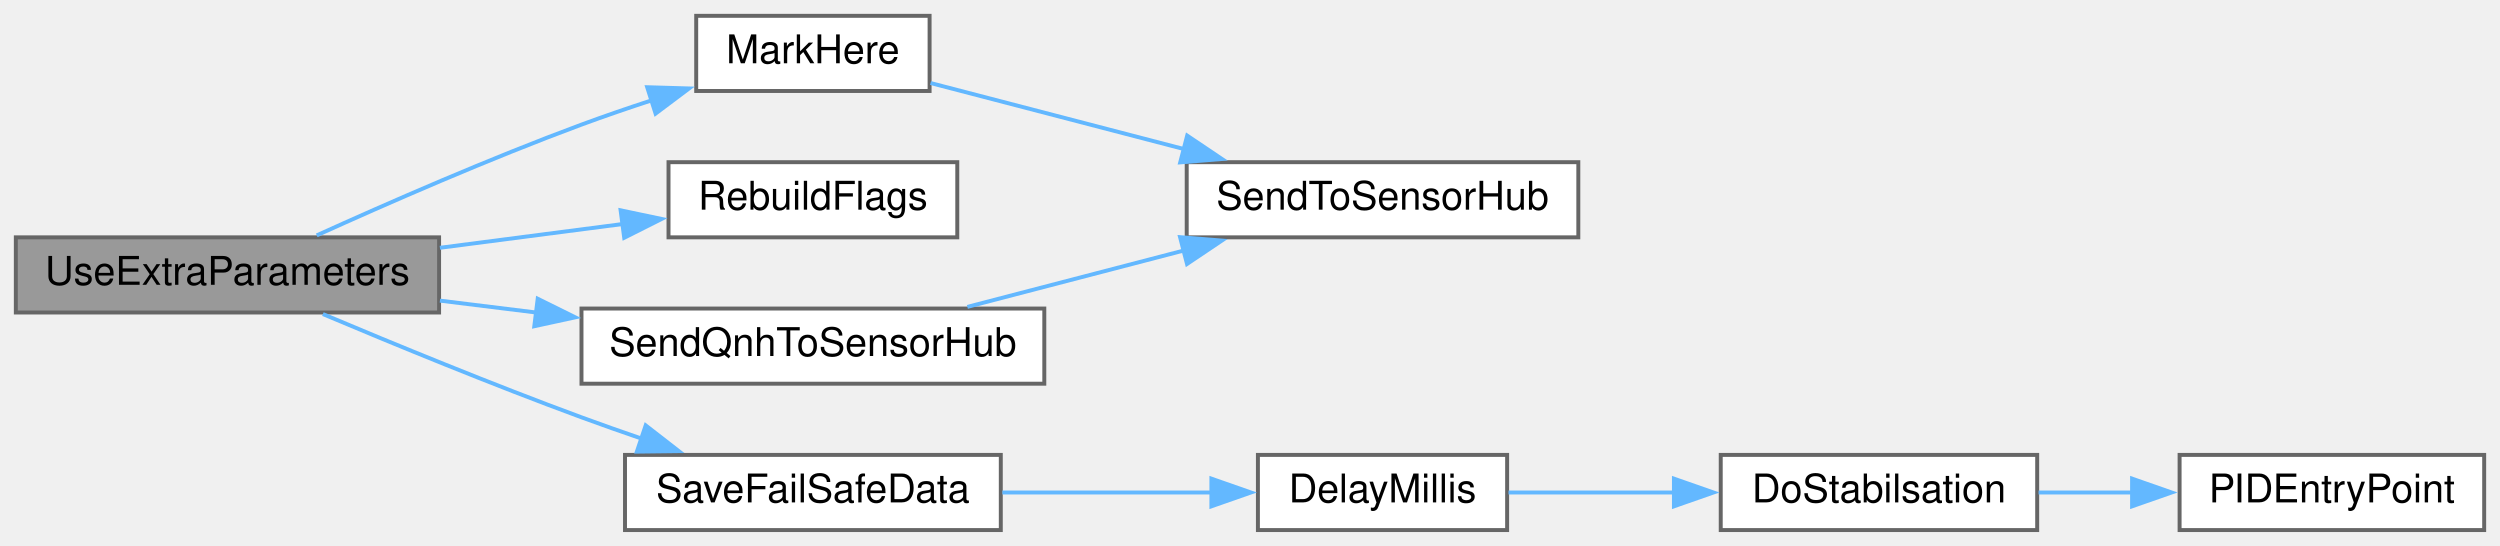
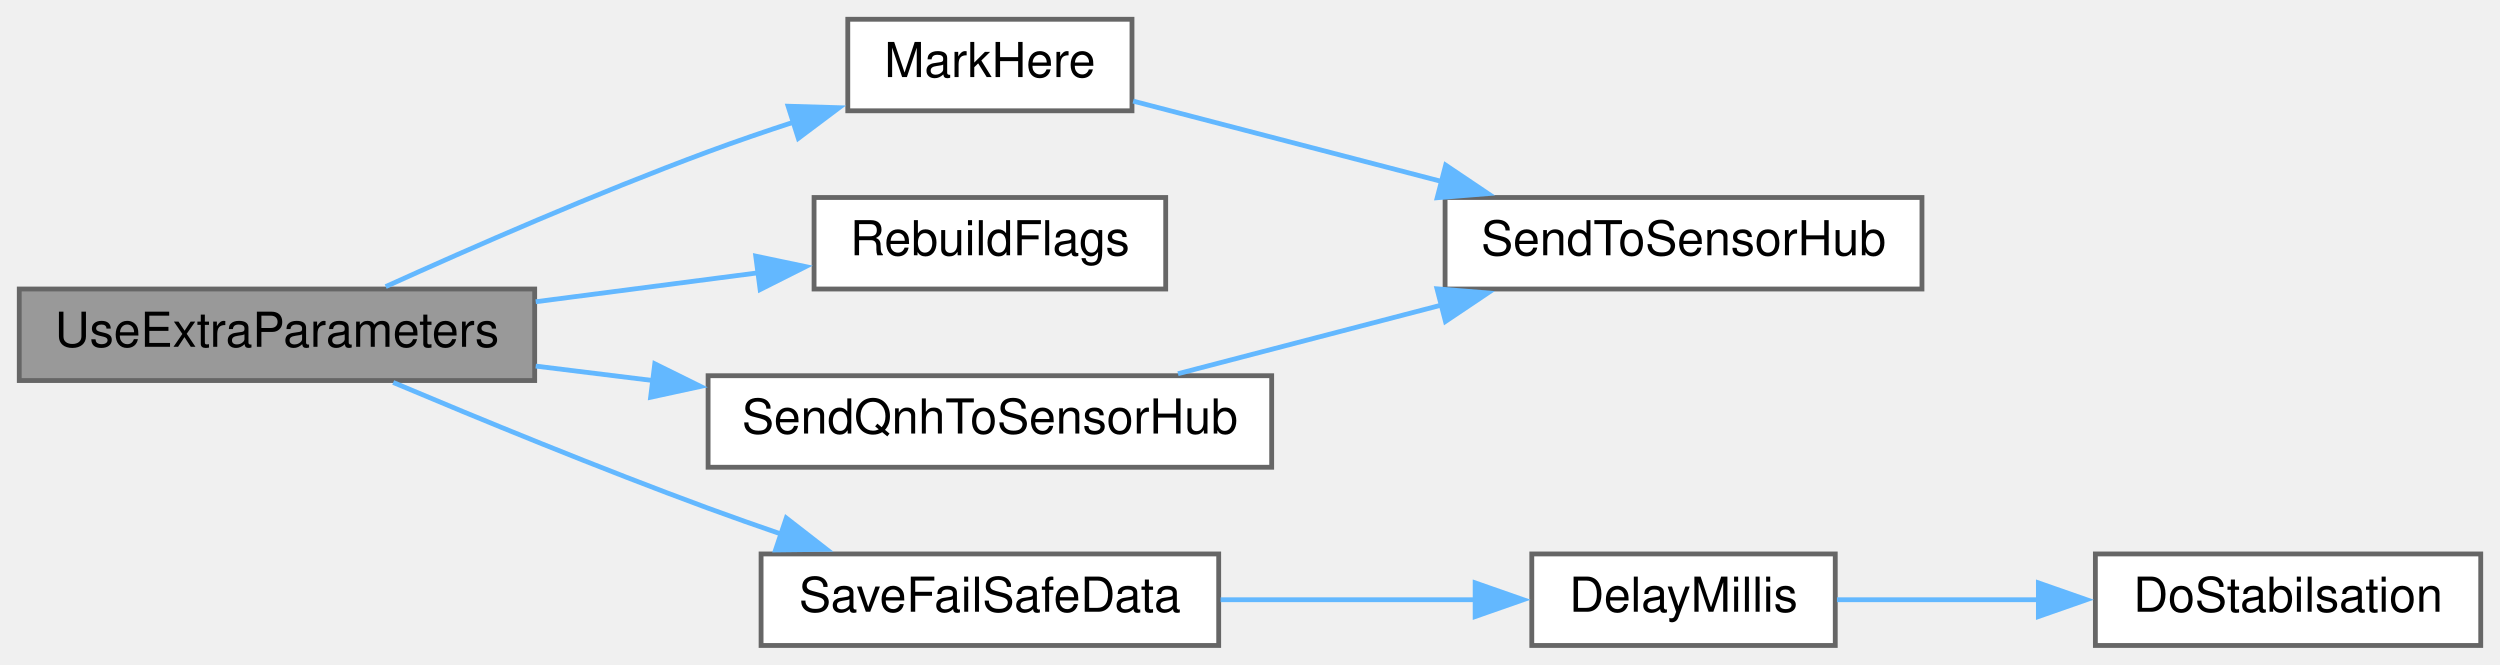
- <svg xmlns="http://www.w3.org/2000/svg" xmlns:xlink="http://www.w3.org/1999/xlink" width="632pt" height="138pt" viewBox="0.00 0.00 632.00 138.00">
+ <svg xmlns="http://www.w3.org/2000/svg" xmlns:xlink="http://www.w3.org/1999/xlink" width="519pt" height="138pt" viewBox="0.00 0.00 519.00 138.00">
  <g id="graph0" class="graph" transform="scale(1 1) rotate(0) translate(4 134)">
    <g id="node1" class="node">
      <g id="a_node1">
        <a xlink:title=" ">
          <polygon fill="#999999" stroke="#666666" points="107,-74 0,-74 0,-55 107,-55 107,-74" />
          <text text-anchor="middle" x="53.5" y="-62" font-family="Helvetica,sans-Serif" font-size="10.00">UseExtraParameters</text>
        </a>
      </g>
    </g>
    <g id="node2" class="node">
      <g id="a_node2">
        <a xlink:href="ReceiverCode_2src_2main_8cpp.html#a5ae8a2aa29e834880ccf370c7547961b" target="_top" xlink:title=" ">
          <polygon fill="white" stroke="#666666" points="231,-130 172,-130 172,-111 231,-111 231,-130" />
          <text text-anchor="middle" x="201.5" y="-118" font-family="Helvetica,sans-Serif" font-size="10.00">MarkHere</text>
        </a>
      </g>
    </g>
    <g id="edge1" class="edge">
      <path fill="none" stroke="#63b8ff" d="M76.07,-74.5C93.84,-82.55 119.79,-93.91 143,-102.5 148.76,-104.63 154.91,-106.74 160.96,-108.71" />
      <polygon fill="#63b8ff" stroke="#63b8ff" points="159.61,-111.95 170.2,-111.64 161.73,-105.28 159.61,-111.95" />
    </g>
    <g id="node4" class="node">
      <g id="a_node4">
        <a xlink:href="ReceiverCode_2src_2main_8cpp.html#ad86a39e4cba19592c760833870f6f69c" target="_top" xlink:title=" ">
          <polygon fill="white" stroke="#666666" points="238,-93 165,-93 165,-74 238,-74 238,-93" />
          <text text-anchor="middle" x="201.5" y="-81" font-family="Helvetica,sans-Serif" font-size="10.00">RebuildFlags</text>
        </a>
      </g>
    </g>
    <g id="edge3" class="edge">
      <path fill="none" stroke="#63b8ff" d="M107.21,-71.36C122.29,-73.32 138.63,-75.45 153.35,-77.36" />
      <polygon fill="#63b8ff" stroke="#63b8ff" points="152.89,-80.83 163.26,-78.65 153.8,-73.89 152.89,-80.83" />
    </g>
    <g id="node5" class="node">
      <g id="a_node5">
        <a xlink:href="ReceiverCode_2src_2main_8cpp.html#a96891035aa9f064462b6a614c5878f51" target="_top" xlink:title=" ">
          <polygon fill="white" stroke="#666666" points="249,-19 154,-19 154,0 249,0 249,-19" />
          <text text-anchor="middle" x="201.5" y="-7" font-family="Helvetica,sans-Serif" font-size="10.00">SaveFailSafeData</text>
        </a>
      </g>
    </g>
    <g id="edge4" class="edge">
      <path fill="none" stroke="#63b8ff" d="M77.63,-54.6C95.39,-47.11 120.59,-36.75 143,-28.5 147.98,-26.67 153.23,-24.82 158.45,-23.03" />
      <polygon fill="#63b8ff" stroke="#63b8ff" points="159.23,-26.46 167.6,-19.96 157,-19.83 159.23,-26.46" />
    </g>
-     <g id="node9" class="node">
-       <g id="a_node9">
+     <g id="node8" class="node">
+       <g id="a_node8">
        <a xlink:href="ReceiverCode_2src_2main_8cpp.html#af2b1ba43295661243b7bb78004d470d8" target="_top" xlink:title=" ">
          <polygon fill="white" stroke="#666666" points="260,-56 143,-56 143,-37 260,-37 260,-56" />
          <text text-anchor="middle" x="201.5" y="-44" font-family="Helvetica,sans-Serif" font-size="10.00">SendQnhToSensorHub</text>
        </a>
      </g>
    </g>
-     <g id="edge8" class="edge">
+     <g id="edge7" class="edge">
      <path fill="none" stroke="#63b8ff" d="M107.21,-58C115.18,-57.02 123.51,-55.99 131.76,-54.97" />
      <polygon fill="#63b8ff" stroke="#63b8ff" points="131.93,-58.48 141.43,-53.78 131.07,-51.53 131.93,-58.48" />
    </g>
    <g id="node3" class="node">
      <g id="a_node3">
        <a xlink:href="ReceiverCode_2src_2main_8cpp.html#a3f80da71956ba53fcff126bfe2296e65" target="_top" xlink:title=" ">
          <polygon fill="white" stroke="#666666" points="395,-93 296,-93 296,-74 395,-74 395,-93" />
          <text text-anchor="middle" x="345.5" y="-81" font-family="Helvetica,sans-Serif" font-size="10.00">SendToSensorHub</text>
        </a>
      </g>
    </g>
    <g id="edge2" class="edge">
      <path fill="none" stroke="#63b8ff" d="M231.24,-113.01C249.66,-108.21 274.06,-101.85 295.49,-96.27" />
      <polygon fill="#63b8ff" stroke="#63b8ff" points="296.12,-99.72 304.91,-93.81 294.36,-92.95 296.12,-99.72" />
    </g>
    <g id="node6" class="node">
      <g id="a_node6">
        <a xlink:href="ReceiverCode_2src_2main_8cpp.html#a9692998537a18fea0930c692647e25ad" target="_top" xlink:title=" ">
          <polygon fill="white" stroke="#666666" points="377,-19 314,-19 314,0 377,0 377,-19" />
          <text text-anchor="middle" x="345.5" y="-7" font-family="Helvetica,sans-Serif" font-size="10.00">DelayMillis</text>
        </a>
      </g>
    </g>
    <g id="edge5" class="edge">
      <path fill="none" stroke="#63b8ff" d="M249.39,-9.5C266.59,-9.5 285.92,-9.5 302.65,-9.5" />
      <polygon fill="#63b8ff" stroke="#63b8ff" points="302.24,-13 312.24,-9.5 302.24,-6 302.24,-13" />
    </g>
    <g id="node7" class="node">
      <g id="a_node7">
        <a xlink:href="pid_8h.html#a48050e81ef4521304a2dbeaf99e1a331" target="_top" xlink:title=" ">
          <polygon fill="white" stroke="#666666" points="511,-19 431,-19 431,0 511,0 511,-19" />
          <text text-anchor="middle" x="471" y="-7" font-family="Helvetica,sans-Serif" font-size="10.00">DoStabilsation</text>
        </a>
      </g>
    </g>
    <g id="edge6" class="edge">
      <path fill="none" stroke="#63b8ff" d="M377.35,-9.5C390.09,-9.5 405.19,-9.5 419.47,-9.5" />
      <polygon fill="#63b8ff" stroke="#63b8ff" points="419.17,-13 429.17,-9.5 419.17,-6 419.17,-13" />
    </g>
-     <g id="node8" class="node">
-       <g id="a_node8">
-         <a xlink:href="pid_8h.html#af0885e7050f46e9be63fa1c9574ad9a0" target="_top" xlink:title=" ">
-           <polygon fill="white" stroke="#666666" points="624,-19 547,-19 547,0 624,0 624,-19" />
-           <text text-anchor="middle" x="585.5" y="-7" font-family="Helvetica,sans-Serif" font-size="10.00">PIDEntryPoint</text>
-         </a>
-       </g>
-     </g>
-     <g id="edge7" class="edge">
-       <path fill="none" stroke="#63b8ff" d="M511.35,-9.5C519.01,-9.5 527.13,-9.5 535.07,-9.5" />
-       <polygon fill="#63b8ff" stroke="#63b8ff" points="534.99,-13 544.99,-9.5 534.99,-6 534.99,-13" />
-     </g>
-     <g id="edge9" class="edge">
+     <g id="edge8" class="edge">
      <path fill="none" stroke="#63b8ff" d="M240.55,-56.42C257.35,-60.79 277.3,-65.99 295.21,-70.66" />
      <polygon fill="#63b8ff" stroke="#63b8ff" points="294.32,-74.04 304.88,-73.18 296.08,-67.27 294.32,-74.04" />
    </g>
  </g>
</svg>
